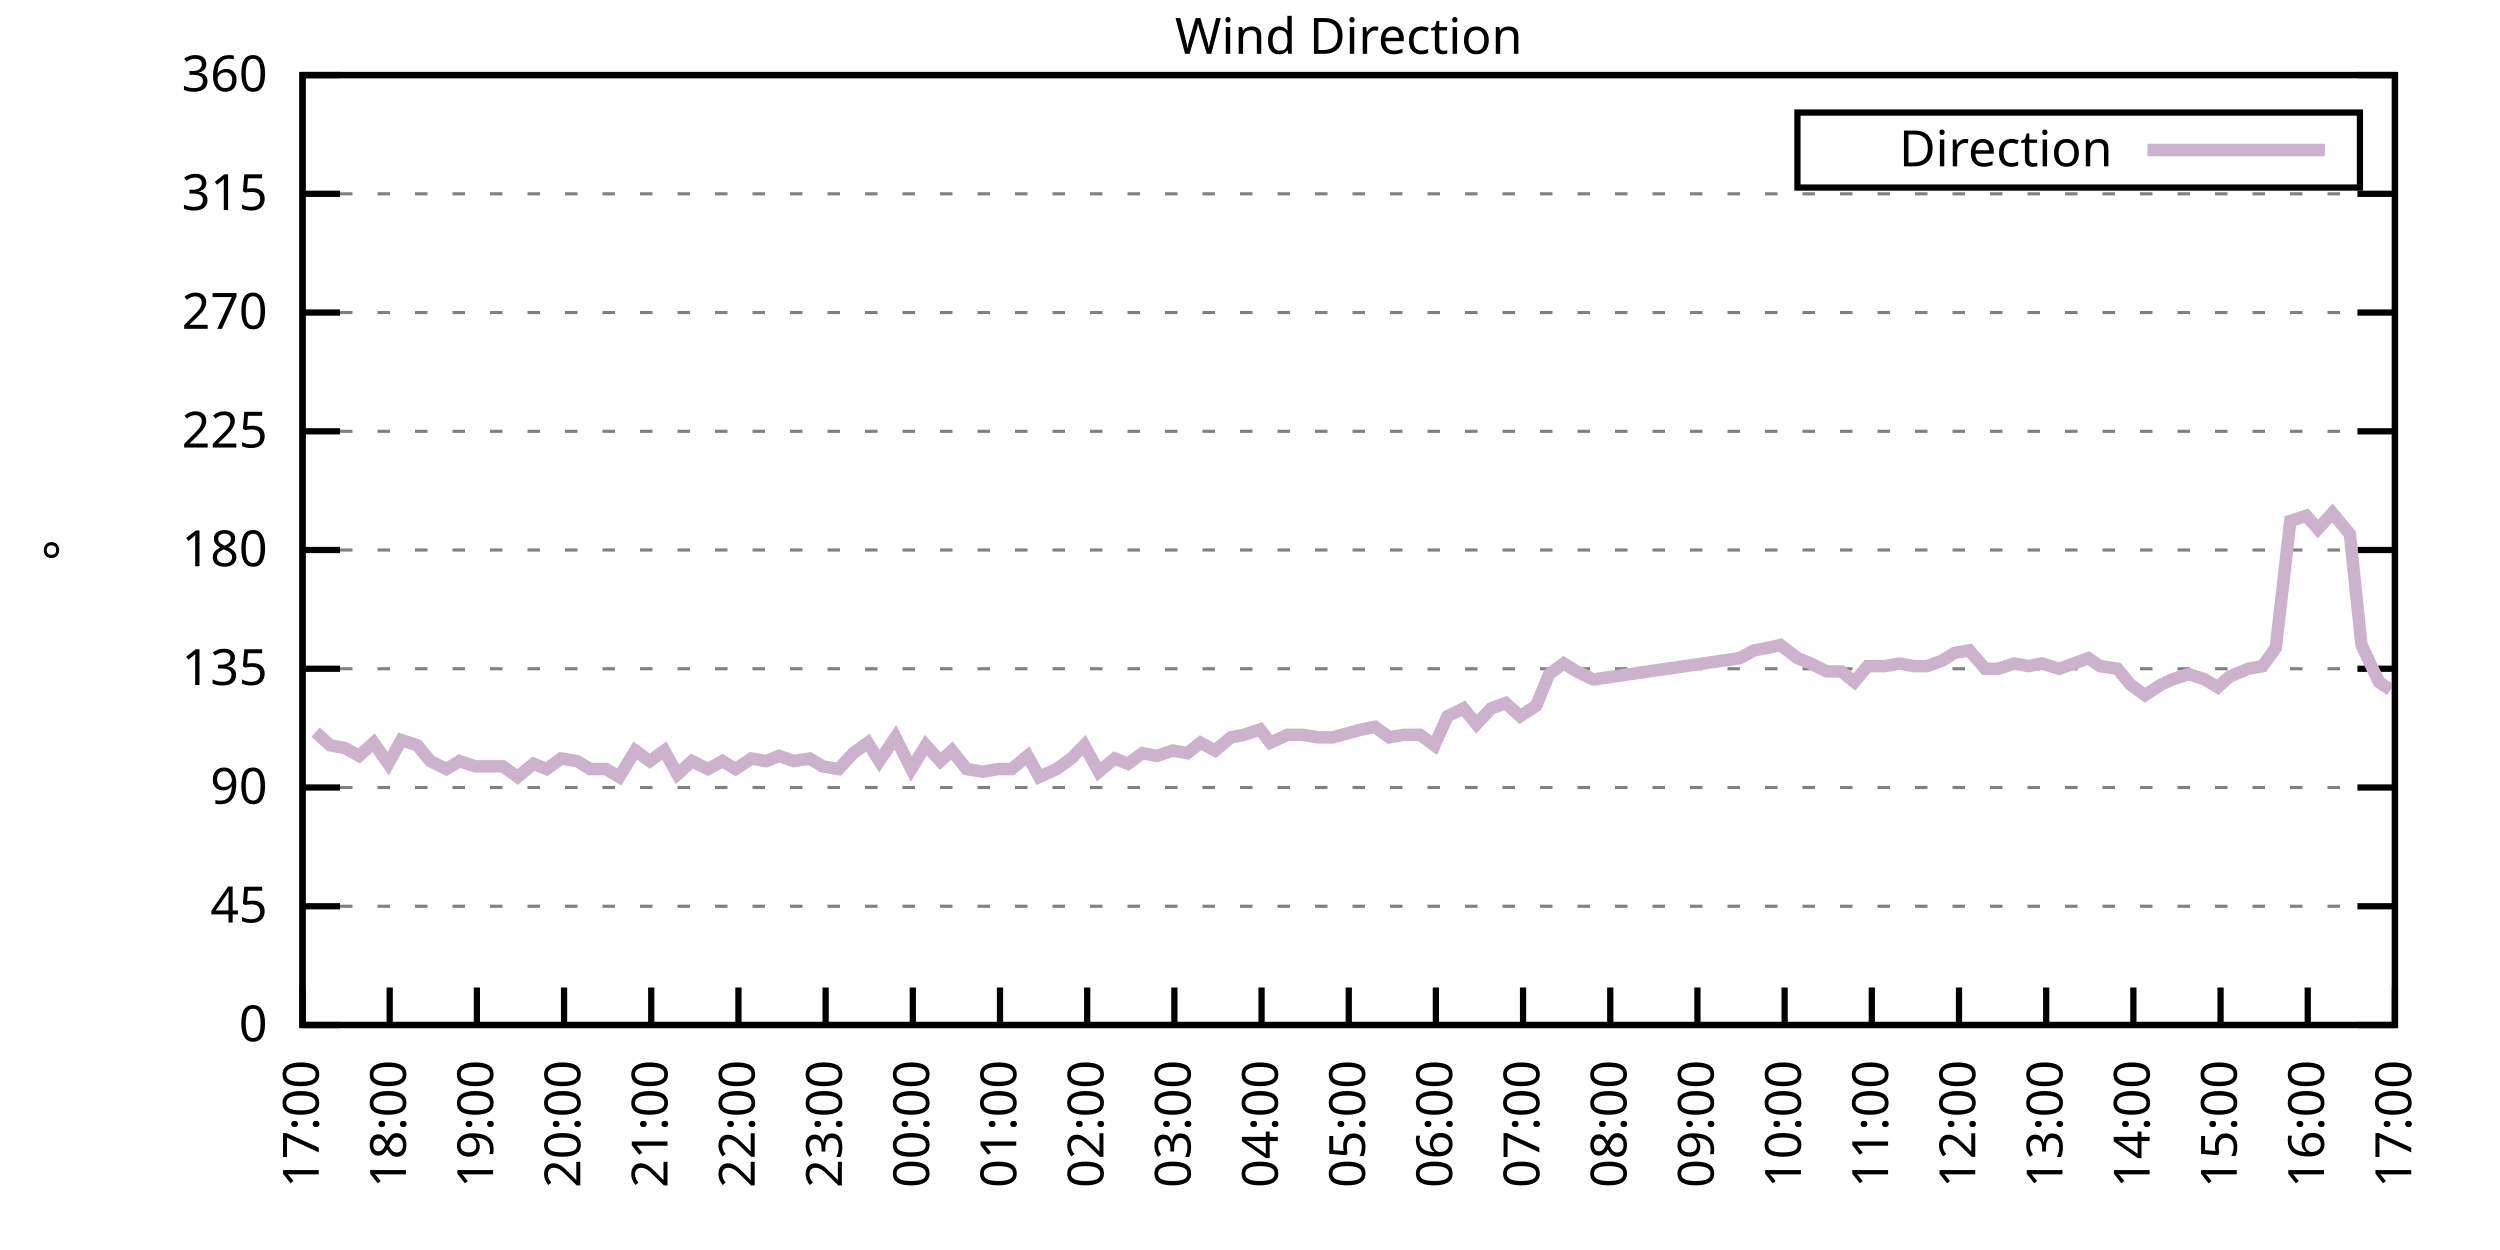
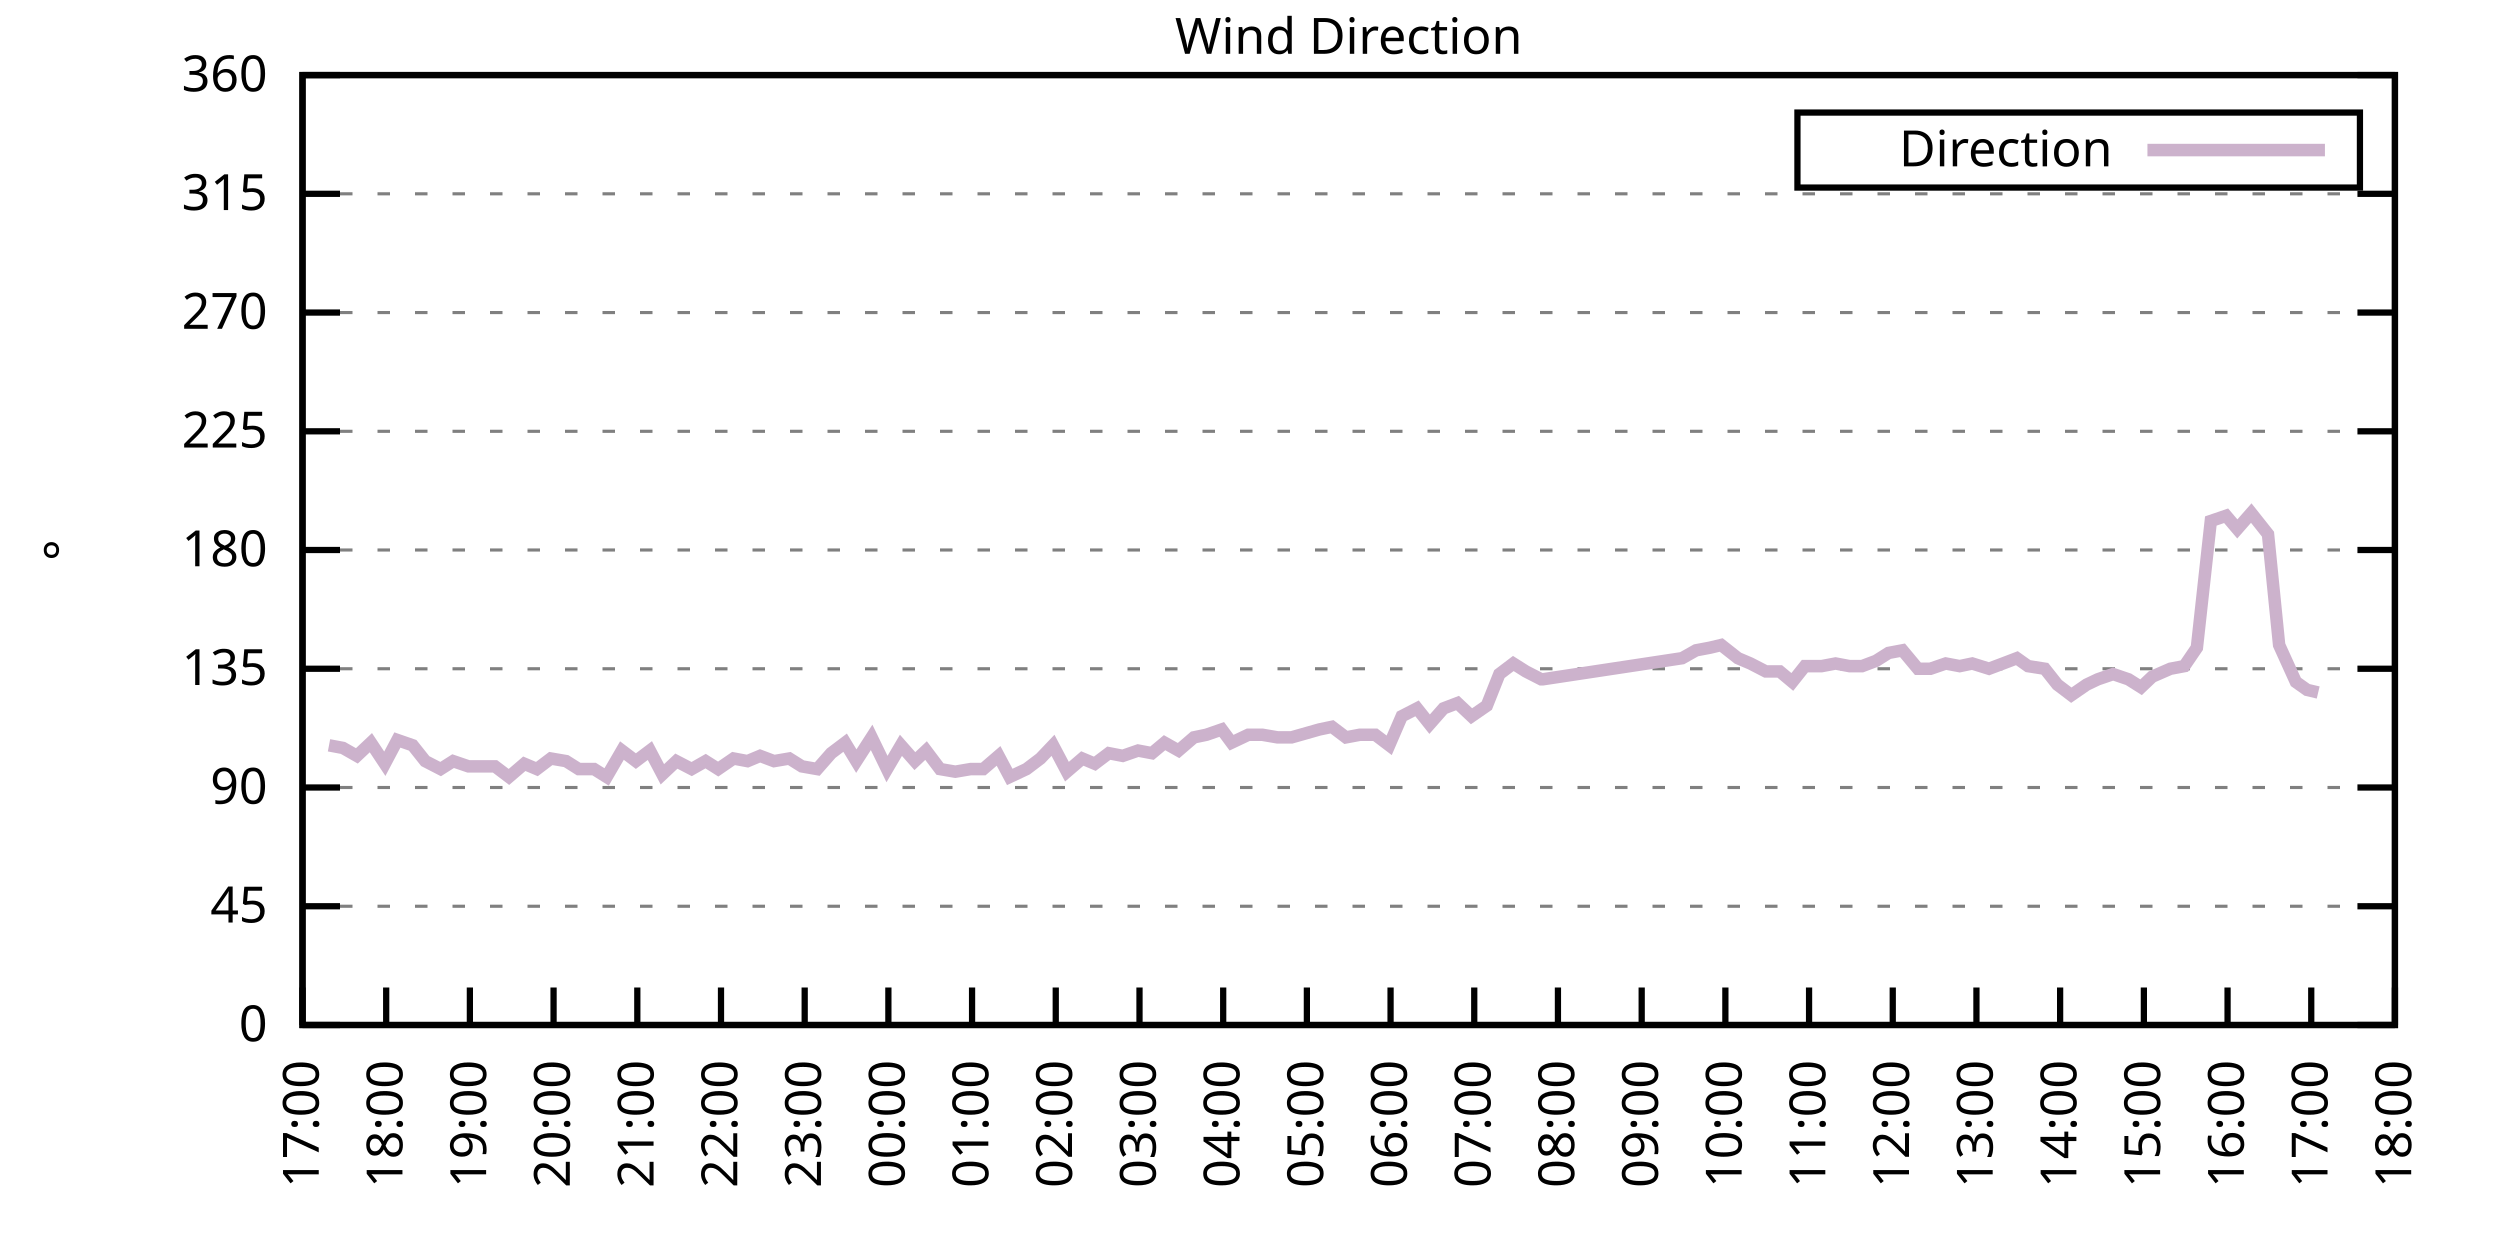
<svg xmlns="http://www.w3.org/2000/svg" xmlns:xlink="http://www.w3.org/1999/xlink" width="400" height="200" viewBox="0 0 400 200">
  <g id="gnuplot_canvas">
    <rect x="0" y="0" width="400" height="200" fill="none" />
    <defs>
      <circle id="gpDot" r="0.5" stroke-width="0.5" stroke="currentColor" />
      <path id="gpPt0" stroke-width="0.333" stroke="currentColor" d="M-1,0 h2 M0,-1 v2" />
      <path id="gpPt1" stroke-width="0.333" stroke="currentColor" d="M-1,-1 L1,1 M1,-1 L-1,1" />
      <path id="gpPt2" stroke-width="0.333" stroke="currentColor" d="M-1,0 L1,0 M0,-1 L0,1 M-1,-1 L1,1 M-1,1 L1,-1" />
      <rect id="gpPt3" stroke-width="0.333" stroke="currentColor" x="-1" y="-1" width="2" height="2" />
      <rect id="gpPt4" stroke-width="0.333" stroke="currentColor" fill="currentColor" x="-1" y="-1" width="2" height="2" />
      <circle id="gpPt5" stroke-width="0.333" stroke="currentColor" cx="0" cy="0" r="1" />
      <use xlink:href="#gpPt5" id="gpPt6" fill="currentColor" stroke="none" />
      <path id="gpPt7" stroke-width="0.333" stroke="currentColor" d="M0,-1.33 L-1.33,0.67 L1.33,0.67 z" />
      <use xlink:href="#gpPt7" id="gpPt8" fill="currentColor" stroke="none" />
      <use xlink:href="#gpPt7" id="gpPt9" stroke="currentColor" transform="rotate(180)" />
      <use xlink:href="#gpPt9" id="gpPt10" fill="currentColor" stroke="none" />
      <use xlink:href="#gpPt3" id="gpPt11" stroke="currentColor" transform="rotate(45)" />
      <use xlink:href="#gpPt11" id="gpPt12" fill="currentColor" stroke="none" />
      <path id="gpPt13" stroke-width="0.333" stroke="currentColor" d="M0,1.330 L1.265,0.411 L0.782,-1.067 L-0.782,-1.076 L-1.265,0.411 z" />
      <use xlink:href="#gpPt13" id="gpPt14" fill="currentColor" stroke="none" />
      <filter id="textbox" filterUnits="objectBoundingBox" x="0" y="0" height="1" width="1">
        <feFlood flood-color="white" flood-opacity="1" result="bgnd" />
        <feComposite in="SourceGraphic" in2="bgnd" operator="atop" />
      </filter>
      <filter id="greybox" filterUnits="objectBoundingBox" x="0" y="0" height="1" width="1">
        <feFlood flood-color="lightgrey" flood-opacity="1" result="grey" />
        <feComposite in="SourceGraphic" in2="grey" operator="atop" />
      </filter>
    </defs>
    <g fill="none" color="white" stroke="currentColor" stroke-width="1.00" stroke-linecap="butt" stroke-linejoin="miter">
</g>
    <g fill="none" color="black" stroke="currentColor" stroke-width="1.00" stroke-linecap="butt" stroke-linejoin="miter">
      <g stroke="none" shape-rendering="crispEdges">
        <polygon fill="rgb(255, 255, 255)" points="48.40,164.00 383.18,164.00 383.18,12.02 48.40,12.02 " />
      </g>
    </g>
    <g fill="none" color="black" stroke="currentColor" stroke-width="1.00" stroke-linecap="butt" stroke-linejoin="miter">
</g>
    <g fill="none" color="black" stroke="black" stroke-width="0.50" stroke-linecap="butt" stroke-linejoin="miter">
</g>
    <g fill="none" color="gray" stroke="currentColor" stroke-width="0.50" stroke-linecap="butt" stroke-linejoin="miter">
      <path stroke="gray" stroke-dasharray="2,4" class="gridline" d="M48.40,164.00 L383.19,164.00  " />
    </g>
    <g fill="none" color="gray" stroke="gray" stroke-width="1.00" stroke-linecap="butt" stroke-linejoin="miter">
</g>
    <g fill="none" color="black" stroke="currentColor" stroke-width="1.00" stroke-linecap="butt" stroke-linejoin="miter">
      <path stroke="black" d="M48.40,164.00 L54.40,164.00 M383.19,164.00 L377.19,164.00  " />
      <g transform="translate(42.80,166.60)" stroke="none" fill="black" font-family="Sans" font-size="8.00" text-anchor="end">
        <text>
          <tspan font-family="Sans"> 0</tspan>
        </text>
      </g>
    </g>
    <g fill="none" color="black" stroke="currentColor" stroke-width="1.00" stroke-linecap="butt" stroke-linejoin="miter">
</g>
    <g fill="none" color="black" stroke="black" stroke-width="0.50" stroke-linecap="butt" stroke-linejoin="miter">
</g>
    <g fill="none" color="gray" stroke="currentColor" stroke-width="0.50" stroke-linecap="butt" stroke-linejoin="miter">
      <path stroke="gray" stroke-dasharray="2,4" class="gridline" d="M48.40,145.00 L383.19,145.00  " />
    </g>
    <g fill="none" color="gray" stroke="gray" stroke-width="1.00" stroke-linecap="butt" stroke-linejoin="miter">
</g>
    <g fill="none" color="black" stroke="currentColor" stroke-width="1.00" stroke-linecap="butt" stroke-linejoin="miter">
      <path stroke="black" d="M48.40,145.00 L54.40,145.00 M383.19,145.00 L377.19,145.00  " />
      <g transform="translate(42.80,147.60)" stroke="none" fill="black" font-family="Sans" font-size="8.00" text-anchor="end">
        <text>
          <tspan font-family="Sans"> 45</tspan>
        </text>
      </g>
    </g>
    <g fill="none" color="black" stroke="currentColor" stroke-width="1.00" stroke-linecap="butt" stroke-linejoin="miter">
</g>
    <g fill="none" color="black" stroke="black" stroke-width="0.50" stroke-linecap="butt" stroke-linejoin="miter">
</g>
    <g fill="none" color="gray" stroke="currentColor" stroke-width="0.50" stroke-linecap="butt" stroke-linejoin="miter">
      <path stroke="gray" stroke-dasharray="2,4" class="gridline" d="M48.40,126.00 L383.19,126.00  " />
    </g>
    <g fill="none" color="gray" stroke="gray" stroke-width="1.00" stroke-linecap="butt" stroke-linejoin="miter">
</g>
    <g fill="none" color="black" stroke="currentColor" stroke-width="1.00" stroke-linecap="butt" stroke-linejoin="miter">
      <path stroke="black" d="M48.40,126.00 L54.40,126.00 M383.19,126.00 L377.19,126.00  " />
      <g transform="translate(42.80,128.60)" stroke="none" fill="black" font-family="Sans" font-size="8.00" text-anchor="end">
        <text>
          <tspan font-family="Sans"> 90</tspan>
        </text>
      </g>
    </g>
    <g fill="none" color="black" stroke="currentColor" stroke-width="1.00" stroke-linecap="butt" stroke-linejoin="miter">
</g>
    <g fill="none" color="black" stroke="black" stroke-width="0.50" stroke-linecap="butt" stroke-linejoin="miter">
</g>
    <g fill="none" color="gray" stroke="currentColor" stroke-width="0.50" stroke-linecap="butt" stroke-linejoin="miter">
      <path stroke="gray" stroke-dasharray="2,4" class="gridline" d="M48.40,107.00 L383.19,107.00  " />
    </g>
    <g fill="none" color="gray" stroke="gray" stroke-width="1.00" stroke-linecap="butt" stroke-linejoin="miter">
</g>
    <g fill="none" color="black" stroke="currentColor" stroke-width="1.00" stroke-linecap="butt" stroke-linejoin="miter">
      <path stroke="black" d="M48.40,107.00 L54.40,107.00 M383.19,107.00 L377.19,107.00  " />
      <g transform="translate(42.80,109.60)" stroke="none" fill="black" font-family="Sans" font-size="8.00" text-anchor="end">
        <text>
          <tspan font-family="Sans"> 135</tspan>
        </text>
      </g>
    </g>
    <g fill="none" color="black" stroke="currentColor" stroke-width="1.00" stroke-linecap="butt" stroke-linejoin="miter">
</g>
    <g fill="none" color="black" stroke="black" stroke-width="0.50" stroke-linecap="butt" stroke-linejoin="miter">
</g>
    <g fill="none" color="gray" stroke="currentColor" stroke-width="0.50" stroke-linecap="butt" stroke-linejoin="miter">
      <path stroke="gray" stroke-dasharray="2,4" class="gridline" d="M48.40,88.00 L383.19,88.00  " />
    </g>
    <g fill="none" color="gray" stroke="gray" stroke-width="1.00" stroke-linecap="butt" stroke-linejoin="miter">
</g>
    <g fill="none" color="black" stroke="currentColor" stroke-width="1.00" stroke-linecap="butt" stroke-linejoin="miter">
      <path stroke="black" d="M48.40,88.00 L54.40,88.00 M383.19,88.00 L377.19,88.00  " />
      <g transform="translate(42.80,90.60)" stroke="none" fill="black" font-family="Sans" font-size="8.00" text-anchor="end">
        <text>
          <tspan font-family="Sans"> 180</tspan>
        </text>
      </g>
    </g>
    <g fill="none" color="black" stroke="currentColor" stroke-width="1.00" stroke-linecap="butt" stroke-linejoin="miter">
</g>
    <g fill="none" color="black" stroke="black" stroke-width="0.50" stroke-linecap="butt" stroke-linejoin="miter">
</g>
    <g fill="none" color="gray" stroke="currentColor" stroke-width="0.50" stroke-linecap="butt" stroke-linejoin="miter">
      <path stroke="gray" stroke-dasharray="2,4" class="gridline" d="M48.40,69.01 L383.19,69.01  " />
    </g>
    <g fill="none" color="gray" stroke="gray" stroke-width="1.00" stroke-linecap="butt" stroke-linejoin="miter">
</g>
    <g fill="none" color="black" stroke="currentColor" stroke-width="1.00" stroke-linecap="butt" stroke-linejoin="miter">
      <path stroke="black" d="M48.40,69.01 L54.40,69.01 M383.19,69.01 L377.19,69.01  " />
      <g transform="translate(42.80,71.61)" stroke="none" fill="black" font-family="Sans" font-size="8.00" text-anchor="end">
        <text>
          <tspan font-family="Sans"> 225</tspan>
        </text>
      </g>
    </g>
    <g fill="none" color="black" stroke="currentColor" stroke-width="1.00" stroke-linecap="butt" stroke-linejoin="miter">
</g>
    <g fill="none" color="black" stroke="black" stroke-width="0.50" stroke-linecap="butt" stroke-linejoin="miter">
</g>
    <g fill="none" color="gray" stroke="currentColor" stroke-width="0.50" stroke-linecap="butt" stroke-linejoin="miter">
      <path stroke="gray" stroke-dasharray="2,4" class="gridline" d="M48.40,50.01 L383.19,50.01  " />
    </g>
    <g fill="none" color="gray" stroke="gray" stroke-width="1.00" stroke-linecap="butt" stroke-linejoin="miter">
</g>
    <g fill="none" color="black" stroke="currentColor" stroke-width="1.00" stroke-linecap="butt" stroke-linejoin="miter">
      <path stroke="black" d="M48.40,50.01 L54.40,50.01 M383.19,50.01 L377.19,50.01  " />
      <g transform="translate(42.80,52.61)" stroke="none" fill="black" font-family="Sans" font-size="8.00" text-anchor="end">
        <text>
          <tspan font-family="Sans"> 270</tspan>
        </text>
      </g>
    </g>
    <g fill="none" color="black" stroke="currentColor" stroke-width="1.00" stroke-linecap="butt" stroke-linejoin="miter">
</g>
    <g fill="none" color="black" stroke="black" stroke-width="0.50" stroke-linecap="butt" stroke-linejoin="miter">
</g>
    <g fill="none" color="gray" stroke="currentColor" stroke-width="0.50" stroke-linecap="butt" stroke-linejoin="miter">
      <path stroke="gray" stroke-dasharray="2,4" class="gridline" d="M48.40,31.01 L383.19,31.01  " />
    </g>
    <g fill="none" color="gray" stroke="gray" stroke-width="1.00" stroke-linecap="butt" stroke-linejoin="miter">
</g>
    <g fill="none" color="black" stroke="currentColor" stroke-width="1.00" stroke-linecap="butt" stroke-linejoin="miter">
      <path stroke="black" d="M48.40,31.01 L54.40,31.01 M383.19,31.01 L377.19,31.01  " />
      <g transform="translate(42.80,33.61)" stroke="none" fill="black" font-family="Sans" font-size="8.00" text-anchor="end">
        <text>
          <tspan font-family="Sans"> 315</tspan>
        </text>
      </g>
    </g>
    <g fill="none" color="black" stroke="currentColor" stroke-width="1.00" stroke-linecap="butt" stroke-linejoin="miter">
</g>
    <g fill="none" color="black" stroke="black" stroke-width="0.50" stroke-linecap="butt" stroke-linejoin="miter">
</g>
    <g fill="none" color="gray" stroke="currentColor" stroke-width="0.50" stroke-linecap="butt" stroke-linejoin="miter">
      <path stroke="gray" stroke-dasharray="2,4" class="gridline" d="M48.40,12.01 L383.19,12.01  " />
    </g>
    <g fill="none" color="gray" stroke="gray" stroke-width="1.00" stroke-linecap="butt" stroke-linejoin="miter">
</g>
    <g fill="none" color="black" stroke="currentColor" stroke-width="1.00" stroke-linecap="butt" stroke-linejoin="miter">
      <path stroke="black" d="M48.40,12.01 L54.40,12.01 M383.19,12.01 L377.19,12.01  " />
      <g transform="translate(42.80,14.61)" stroke="none" fill="black" font-family="Sans" font-size="8.00" text-anchor="end">
        <text>
          <tspan font-family="Sans"> 360</tspan>
        </text>
      </g>
    </g>
    <g fill="none" color="black" stroke="currentColor" stroke-width="1.00" stroke-linecap="butt" stroke-linejoin="miter">
      <path stroke="black" d="M48.40,164.00 L48.40,158.00  " />
      <g transform="translate(51.00,169.60) rotate(270.00)" stroke="none" fill="black" font-family="Sans" font-size="8.00" text-anchor="end">
        <text>
          <tspan font-family="Sans">17:00</tspan>
        </text>
      </g>
    </g>
    <g fill="none" color="black" stroke="currentColor" stroke-width="1.00" stroke-linecap="butt" stroke-linejoin="miter">
-       <path stroke="black" d="M62.35,164.00 L62.35,158.00  " />
-       <g transform="translate(64.95,169.60) rotate(270.00)" stroke="none" fill="black" font-family="Sans" font-size="8.00" text-anchor="end">
+       <path stroke="black" d="M61.79,164.00 L61.79,158.00  " />
+       <g transform="translate(64.39,169.60) rotate(270.00)" stroke="none" fill="black" font-family="Sans" font-size="8.00" text-anchor="end">
        <text>
          <tspan font-family="Sans">18:00</tspan>
        </text>
      </g>
    </g>
    <g fill="none" color="black" stroke="currentColor" stroke-width="1.00" stroke-linecap="butt" stroke-linejoin="miter">
-       <path stroke="black" d="M76.30,164.00 L76.30,158.00  " />
-       <g transform="translate(78.90,169.60) rotate(270.00)" stroke="none" fill="black" font-family="Sans" font-size="8.00" text-anchor="end">
+       <path stroke="black" d="M75.18,164.00 L75.18,158.00  " />
+       <g transform="translate(77.78,169.60) rotate(270.00)" stroke="none" fill="black" font-family="Sans" font-size="8.00" text-anchor="end">
        <text>
          <tspan font-family="Sans">19:00</tspan>
        </text>
      </g>
    </g>
    <g fill="none" color="black" stroke="currentColor" stroke-width="1.00" stroke-linecap="butt" stroke-linejoin="miter">
-       <path stroke="black" d="M90.25,164.00 L90.25,158.00  " />
-       <g transform="translate(92.85,169.60) rotate(270.00)" stroke="none" fill="black" font-family="Sans" font-size="8.00" text-anchor="end">
+       <path stroke="black" d="M88.57,164.00 L88.57,158.00  " />
+       <g transform="translate(91.17,169.60) rotate(270.00)" stroke="none" fill="black" font-family="Sans" font-size="8.00" text-anchor="end">
        <text>
          <tspan font-family="Sans">20:00</tspan>
        </text>
      </g>
    </g>
    <g fill="none" color="black" stroke="currentColor" stroke-width="1.00" stroke-linecap="butt" stroke-linejoin="miter">
-       <path stroke="black" d="M104.20,164.00 L104.20,158.00  " />
-       <g transform="translate(106.80,169.60) rotate(270.00)" stroke="none" fill="black" font-family="Sans" font-size="8.00" text-anchor="end">
+       <path stroke="black" d="M101.97,164.00 L101.97,158.00  " />
+       <g transform="translate(104.57,169.60) rotate(270.00)" stroke="none" fill="black" font-family="Sans" font-size="8.00" text-anchor="end">
        <text>
          <tspan font-family="Sans">21:00</tspan>
        </text>
      </g>
    </g>
    <g fill="none" color="black" stroke="currentColor" stroke-width="1.00" stroke-linecap="butt" stroke-linejoin="miter">
-       <path stroke="black" d="M118.15,164.00 L118.15,158.00  " />
-       <g transform="translate(120.75,169.60) rotate(270.00)" stroke="none" fill="black" font-family="Sans" font-size="8.00" text-anchor="end">
+       <path stroke="black" d="M115.36,164.00 L115.36,158.00  " />
+       <g transform="translate(117.96,169.60) rotate(270.00)" stroke="none" fill="black" font-family="Sans" font-size="8.00" text-anchor="end">
        <text>
          <tspan font-family="Sans">22:00</tspan>
        </text>
      </g>
    </g>
    <g fill="none" color="black" stroke="currentColor" stroke-width="1.00" stroke-linecap="butt" stroke-linejoin="miter">
-       <path stroke="black" d="M132.10,164.00 L132.10,158.00  " />
-       <g transform="translate(134.70,169.60) rotate(270.00)" stroke="none" fill="black" font-family="Sans" font-size="8.00" text-anchor="end">
+       <path stroke="black" d="M128.75,164.00 L128.75,158.00  " />
+       <g transform="translate(131.35,169.60) rotate(270.00)" stroke="none" fill="black" font-family="Sans" font-size="8.00" text-anchor="end">
        <text>
          <tspan font-family="Sans">23:00</tspan>
        </text>
      </g>
    </g>
    <g fill="none" color="black" stroke="currentColor" stroke-width="1.00" stroke-linecap="butt" stroke-linejoin="miter">
-       <path stroke="black" d="M146.05,164.00 L146.05,158.00  " />
-       <g transform="translate(148.65,169.60) rotate(270.00)" stroke="none" fill="black" font-family="Sans" font-size="8.00" text-anchor="end">
+       <path stroke="black" d="M142.14,164.00 L142.14,158.00  " />
+       <g transform="translate(144.74,169.60) rotate(270.00)" stroke="none" fill="black" font-family="Sans" font-size="8.00" text-anchor="end">
        <text>
          <tspan font-family="Sans">00:00</tspan>
        </text>
      </g>
    </g>
    <g fill="none" color="black" stroke="currentColor" stroke-width="1.00" stroke-linecap="butt" stroke-linejoin="miter">
-       <path stroke="black" d="M160.00,164.00 L160.00,158.00  " />
-       <g transform="translate(162.60,169.60) rotate(270.00)" stroke="none" fill="black" font-family="Sans" font-size="8.00" text-anchor="end">
+       <path stroke="black" d="M155.53,164.00 L155.53,158.00  " />
+       <g transform="translate(158.13,169.60) rotate(270.00)" stroke="none" fill="black" font-family="Sans" font-size="8.00" text-anchor="end">
        <text>
          <tspan font-family="Sans">01:00</tspan>
        </text>
      </g>
    </g>
    <g fill="none" color="black" stroke="currentColor" stroke-width="1.00" stroke-linecap="butt" stroke-linejoin="miter">
-       <path stroke="black" d="M173.95,164.00 L173.95,158.00  " />
-       <g transform="translate(176.55,169.60) rotate(270.00)" stroke="none" fill="black" font-family="Sans" font-size="8.00" text-anchor="end">
+       <path stroke="black" d="M168.92,164.00 L168.92,158.00  " />
+       <g transform="translate(171.52,169.60) rotate(270.00)" stroke="none" fill="black" font-family="Sans" font-size="8.00" text-anchor="end">
        <text>
          <tspan font-family="Sans">02:00</tspan>
        </text>
      </g>
    </g>
    <g fill="none" color="black" stroke="currentColor" stroke-width="1.00" stroke-linecap="butt" stroke-linejoin="miter">
-       <path stroke="black" d="M187.90,164.00 L187.90,158.00  " />
-       <g transform="translate(190.50,169.60) rotate(270.00)" stroke="none" fill="black" font-family="Sans" font-size="8.00" text-anchor="end">
+       <path stroke="black" d="M182.32,164.00 L182.32,158.00  " />
+       <g transform="translate(184.92,169.60) rotate(270.00)" stroke="none" fill="black" font-family="Sans" font-size="8.00" text-anchor="end">
        <text>
          <tspan font-family="Sans">03:00</tspan>
        </text>
      </g>
    </g>
    <g fill="none" color="black" stroke="currentColor" stroke-width="1.00" stroke-linecap="butt" stroke-linejoin="miter">
-       <path stroke="black" d="M201.85,164.00 L201.85,158.00  " />
-       <g transform="translate(204.45,169.60) rotate(270.00)" stroke="none" fill="black" font-family="Sans" font-size="8.00" text-anchor="end">
+       <path stroke="black" d="M195.71,164.00 L195.71,158.00  " />
+       <g transform="translate(198.31,169.60) rotate(270.00)" stroke="none" fill="black" font-family="Sans" font-size="8.00" text-anchor="end">
        <text>
          <tspan font-family="Sans">04:00</tspan>
        </text>
      </g>
    </g>
    <g fill="none" color="black" stroke="currentColor" stroke-width="1.00" stroke-linecap="butt" stroke-linejoin="miter">
-       <path stroke="black" d="M215.80,164.00 L215.80,158.00  " />
-       <g transform="translate(218.40,169.60) rotate(270.00)" stroke="none" fill="black" font-family="Sans" font-size="8.00" text-anchor="end">
+       <path stroke="black" d="M209.10,164.00 L209.10,158.00  " />
+       <g transform="translate(211.70,169.60) rotate(270.00)" stroke="none" fill="black" font-family="Sans" font-size="8.00" text-anchor="end">
        <text>
          <tspan font-family="Sans">05:00</tspan>
        </text>
      </g>
    </g>
    <g fill="none" color="black" stroke="currentColor" stroke-width="1.00" stroke-linecap="butt" stroke-linejoin="miter">
-       <path stroke="black" d="M229.74,164.00 L229.74,158.00  " />
-       <g transform="translate(232.34,169.60) rotate(270.00)" stroke="none" fill="black" font-family="Sans" font-size="8.00" text-anchor="end">
+       <path stroke="black" d="M222.49,164.00 L222.49,158.00  " />
+       <g transform="translate(225.09,169.60) rotate(270.00)" stroke="none" fill="black" font-family="Sans" font-size="8.00" text-anchor="end">
        <text>
          <tspan font-family="Sans">06:00</tspan>
        </text>
      </g>
    </g>
    <g fill="none" color="black" stroke="currentColor" stroke-width="1.00" stroke-linecap="butt" stroke-linejoin="miter">
-       <path stroke="black" d="M243.69,164.00 L243.69,158.00  " />
-       <g transform="translate(246.29,169.60) rotate(270.00)" stroke="none" fill="black" font-family="Sans" font-size="8.00" text-anchor="end">
+       <path stroke="black" d="M235.88,164.00 L235.88,158.00  " />
+       <g transform="translate(238.48,169.60) rotate(270.00)" stroke="none" fill="black" font-family="Sans" font-size="8.00" text-anchor="end">
        <text>
          <tspan font-family="Sans">07:00</tspan>
        </text>
      </g>
    </g>
    <g fill="none" color="black" stroke="currentColor" stroke-width="1.00" stroke-linecap="butt" stroke-linejoin="miter">
-       <path stroke="black" d="M257.64,164.00 L257.64,158.00  " />
-       <g transform="translate(260.24,169.60) rotate(270.00)" stroke="none" fill="black" font-family="Sans" font-size="8.00" text-anchor="end">
+       <path stroke="black" d="M249.27,164.00 L249.27,158.00  " />
+       <g transform="translate(251.87,169.60) rotate(270.00)" stroke="none" fill="black" font-family="Sans" font-size="8.00" text-anchor="end">
        <text>
          <tspan font-family="Sans">08:00</tspan>
        </text>
      </g>
    </g>
    <g fill="none" color="black" stroke="currentColor" stroke-width="1.00" stroke-linecap="butt" stroke-linejoin="miter">
-       <path stroke="black" d="M271.59,164.00 L271.59,158.00  " />
-       <g transform="translate(274.19,169.60) rotate(270.00)" stroke="none" fill="black" font-family="Sans" font-size="8.00" text-anchor="end">
+       <path stroke="black" d="M262.67,164.00 L262.67,158.00  " />
+       <g transform="translate(265.27,169.60) rotate(270.00)" stroke="none" fill="black" font-family="Sans" font-size="8.00" text-anchor="end">
        <text>
          <tspan font-family="Sans">09:00</tspan>
        </text>
      </g>
    </g>
    <g fill="none" color="black" stroke="currentColor" stroke-width="1.00" stroke-linecap="butt" stroke-linejoin="miter">
-       <path stroke="black" d="M285.54,164.00 L285.54,158.00  " />
-       <g transform="translate(288.14,169.60) rotate(270.00)" stroke="none" fill="black" font-family="Sans" font-size="8.00" text-anchor="end">
+       <path stroke="black" d="M276.06,164.00 L276.06,158.00  " />
+       <g transform="translate(278.66,169.60) rotate(270.00)" stroke="none" fill="black" font-family="Sans" font-size="8.00" text-anchor="end">
        <text>
          <tspan font-family="Sans">10:00</tspan>
        </text>
      </g>
    </g>
    <g fill="none" color="black" stroke="currentColor" stroke-width="1.00" stroke-linecap="butt" stroke-linejoin="miter">
-       <path stroke="black" d="M299.49,164.00 L299.49,158.00  " />
-       <g transform="translate(302.09,169.60) rotate(270.00)" stroke="none" fill="black" font-family="Sans" font-size="8.00" text-anchor="end">
+       <path stroke="black" d="M289.45,164.00 L289.45,158.00  " />
+       <g transform="translate(292.05,169.60) rotate(270.00)" stroke="none" fill="black" font-family="Sans" font-size="8.00" text-anchor="end">
        <text>
          <tspan font-family="Sans">11:00</tspan>
        </text>
      </g>
    </g>
    <g fill="none" color="black" stroke="currentColor" stroke-width="1.00" stroke-linecap="butt" stroke-linejoin="miter">
-       <path stroke="black" d="M313.44,164.00 L313.44,158.00  " />
-       <g transform="translate(316.04,169.60) rotate(270.00)" stroke="none" fill="black" font-family="Sans" font-size="8.00" text-anchor="end">
+       <path stroke="black" d="M302.84,164.00 L302.84,158.00  " />
+       <g transform="translate(305.44,169.60) rotate(270.00)" stroke="none" fill="black" font-family="Sans" font-size="8.00" text-anchor="end">
        <text>
          <tspan font-family="Sans">12:00</tspan>
        </text>
      </g>
    </g>
    <g fill="none" color="black" stroke="currentColor" stroke-width="1.00" stroke-linecap="butt" stroke-linejoin="miter">
-       <path stroke="black" d="M327.39,164.00 L327.39,158.00  " />
-       <g transform="translate(329.99,169.60) rotate(270.00)" stroke="none" fill="black" font-family="Sans" font-size="8.00" text-anchor="end">
+       <path stroke="black" d="M316.23,164.00 L316.23,158.00  " />
+       <g transform="translate(318.83,169.60) rotate(270.00)" stroke="none" fill="black" font-family="Sans" font-size="8.00" text-anchor="end">
        <text>
          <tspan font-family="Sans">13:00</tspan>
        </text>
      </g>
    </g>
    <g fill="none" color="black" stroke="currentColor" stroke-width="1.00" stroke-linecap="butt" stroke-linejoin="miter">
-       <path stroke="black" d="M341.34,164.00 L341.34,158.00  " />
-       <g transform="translate(343.94,169.60) rotate(270.00)" stroke="none" fill="black" font-family="Sans" font-size="8.00" text-anchor="end">
+       <path stroke="black" d="M329.62,164.00 L329.62,158.00  " />
+       <g transform="translate(332.22,169.60) rotate(270.00)" stroke="none" fill="black" font-family="Sans" font-size="8.00" text-anchor="end">
        <text>
          <tspan font-family="Sans">14:00</tspan>
        </text>
      </g>
    </g>
    <g fill="none" color="black" stroke="currentColor" stroke-width="1.00" stroke-linecap="butt" stroke-linejoin="miter">
-       <path stroke="black" d="M355.29,164.00 L355.29,158.00  " />
-       <g transform="translate(357.89,169.60) rotate(270.00)" stroke="none" fill="black" font-family="Sans" font-size="8.00" text-anchor="end">
+       <path stroke="black" d="M343.02,164.00 L343.02,158.00  " />
+       <g transform="translate(345.62,169.60) rotate(270.00)" stroke="none" fill="black" font-family="Sans" font-size="8.00" text-anchor="end">
        <text>
          <tspan font-family="Sans">15:00</tspan>
        </text>
      </g>
    </g>
    <g fill="none" color="black" stroke="currentColor" stroke-width="1.00" stroke-linecap="butt" stroke-linejoin="miter">
-       <path stroke="black" d="M369.24,164.00 L369.24,158.00  " />
-       <g transform="translate(371.84,169.60) rotate(270.00)" stroke="none" fill="black" font-family="Sans" font-size="8.00" text-anchor="end">
+       <path stroke="black" d="M356.41,164.00 L356.41,158.00  " />
+       <g transform="translate(359.01,169.60) rotate(270.00)" stroke="none" fill="black" font-family="Sans" font-size="8.00" text-anchor="end">
        <text>
          <tspan font-family="Sans">16:00</tspan>
+         </text>
+       </g>
+     </g>
+     <g fill="none" color="black" stroke="currentColor" stroke-width="1.00" stroke-linecap="butt" stroke-linejoin="miter">
+       <path stroke="black" d="M369.80,164.00 L369.80,158.00  " />
+       <g transform="translate(372.40,169.60) rotate(270.00)" stroke="none" fill="black" font-family="Sans" font-size="8.00" text-anchor="end">
+         <text>
+           <tspan font-family="Sans">17:00</tspan>
        </text>
      </g>
    </g>
    <g fill="none" color="black" stroke="currentColor" stroke-width="1.00" stroke-linecap="butt" stroke-linejoin="miter">
      <path stroke="black" d="M383.19,164.00 L383.19,158.00  " />
      <g transform="translate(385.79,169.60) rotate(270.00)" stroke="none" fill="black" font-family="Sans" font-size="8.00" text-anchor="end">
        <text>
-           <tspan font-family="Sans">17:00</tspan>
+           <tspan font-family="Sans">18:00</tspan>
        </text>
      </g>
    </g>
    <g fill="none" color="black" stroke="currentColor" stroke-width="1.00" stroke-linecap="butt" stroke-linejoin="miter">
</g>
    <g fill="none" color="black" stroke="currentColor" stroke-width="1.00" stroke-linecap="butt" stroke-linejoin="miter">
      <path stroke="black" d="M48.40,12.01 L48.40,164.00 L383.19,164.00 L383.19,12.01 L48.40,12.01 Z  " />
    </g>
    <g fill="none" color="black" stroke="currentColor" stroke-width="1.00" stroke-linecap="butt" stroke-linejoin="miter">
</g>
    <g fill="none" color="black" stroke="currentColor" stroke-width="1.00" stroke-linecap="butt" stroke-linejoin="miter">
      <path stroke="black" d="M287.59,30.01 L287.59,18.01 L377.59,18.01 L377.59,30.01 L287.59,30.01 Z  " />
    </g>
    <g id="Wind_direction_plot_1">
      <g fill="none" color="white" stroke="black" stroke-width="2.00" stroke-linecap="butt" stroke-linejoin="miter">
</g>
      <g fill="none" color="black" stroke="currentColor" stroke-width="2.00" stroke-linecap="butt" stroke-linejoin="miter">
        <g transform="translate(337.99,26.61)" stroke="none" fill="black" font-family="Sans" font-size="8.00" text-anchor="end">
          <text>
            <tspan font-family="Sans">Direction</tspan>
          </text>
        </g>
      </g>
      <g fill="none" color="black" stroke="currentColor" stroke-width="2.00" stroke-linecap="butt" stroke-linejoin="miter">
-         <path stroke="rgb(204, 178, 204)" d="M343.59,24.01 L371.99,24.01 M50.49,117.14 L52.82,119.25 L55.14,119.67 L57.47,120.94 L59.79,118.83 L62.12,122.20   L64.21,118.40 L66.77,119.25 L68.86,121.78 L71.42,123.05 L73.51,121.78 L76.07,122.62 L78.16,122.62 L80.48,122.62   L82.81,124.31 L85.37,122.20 L87.46,123.05 L89.78,121.36 L92.34,121.78 L94.43,123.05 L96.99,123.05 L99.08,124.31   L101.64,120.09 L103.97,121.78 L106.29,120.09 L108.38,123.89 L110.71,121.78 L113.27,123.05 L115.59,121.78 L117.68,123.05   L120.24,121.36 L122.57,121.78 L124.66,120.94 L126.98,121.78 L129.54,121.36 L131.63,122.62 L134.19,123.05 L136.51,120.51   L138.84,118.83 L140.70,121.78 L143.26,117.98 L145.81,123.05 L148.14,119.25 L150.46,121.78 L152.32,120.09 L154.65,123.05   L157.21,123.47 L159.76,123.05 L161.86,123.05 L164.41,120.94 L166.27,124.31 L169.06,123.05 L171.39,121.36 L173.48,119.25   L175.81,123.47 L178.36,121.36 L180.46,122.20 L182.78,120.51 L185.11,120.94 L187.66,120.09 L189.99,120.51 L192.08,118.83   L194.41,120.09 L196.96,117.98 L199.06,117.56 L201.61,116.71 L203.24,118.83 L206.03,117.56 L208.36,117.56 L210.91,117.98   L213.24,117.98 L217.89,116.71 L219.98,116.29 L222.30,117.98 L224.63,117.56 L227.19,117.56 L229.51,119.25 L231.60,114.60   L234.16,113.34 L236.25,115.87 L238.58,113.34 L240.90,112.49 L243.23,114.60 L245.79,112.91 L247.88,107.85 L250.20,106.16   L252.30,107.43 L254.85,108.69 L255.09,108.69 L278.34,105.31 L280.66,104.05 L282.99,103.63 L284.85,103.20 L287.64,105.31   L289.73,106.16 L292.29,107.43 L294.61,107.43 L296.70,109.11 L298.80,106.58 L301.58,106.58 L303.91,106.16 L306.23,106.58   L308.33,106.58 L310.65,105.74 L312.74,104.47 L315.07,104.05 L317.63,107.00 L319.72,107.00 L322.28,106.16 L324.60,106.58   L326.69,106.16 L329.48,107.00 L331.81,106.16 L334.13,105.31 L335.99,106.58 L338.78,107.00 L340.88,109.54 L343.20,111.23   L345.76,109.54 L347.62,108.69 L350.18,107.85 L352.73,108.69 L354.83,109.96 L356.69,108.27 L359.71,107.00 L362.03,106.58   L364.13,103.63 L366.45,83.36 L369.01,82.52 L370.87,84.63 L373.19,82.09 L375.98,85.47 L377.84,103.20 L380.63,109.11   L382.49,110.38  " />
+         <path stroke="rgb(204, 178, 204)" d="M343.59,24.01 L371.99,24.01 M52.64,119.25 L54.87,119.67 L57.10,120.94 L59.34,118.83 L61.57,122.20 L63.58,118.40   L66.03,119.25 L68.04,121.78 L70.50,123.05 L72.50,121.78 L74.96,122.62 L76.97,122.62 L79.20,122.62 L81.43,124.31   L83.89,122.20 L85.90,123.05 L88.13,121.36 L90.58,121.78 L92.59,123.05 L95.05,123.05 L97.06,124.31 L99.51,120.09   L101.74,121.78 L103.98,120.09 L105.98,123.89 L108.22,121.78 L110.67,123.05 L112.90,121.78 L114.91,123.05 L117.37,121.36   L119.60,121.78 L121.61,120.94 L123.84,121.78 L126.29,121.36 L128.30,122.62 L130.76,123.05 L132.99,120.51 L135.22,118.83   L137.01,121.78 L139.46,117.98 L141.92,123.05 L144.15,119.25 L146.38,121.78 L148.17,120.09 L150.40,123.05 L152.85,123.47   L155.31,123.05 L157.32,123.05 L159.77,120.94 L161.56,124.31 L164.24,123.05 L166.47,121.36 L168.48,119.25 L170.71,123.47   L173.17,121.36 L175.17,122.20 L177.41,120.51 L179.64,120.94 L182.09,120.09 L184.32,120.51 L186.33,118.83 L188.57,120.09   L191.02,117.98 L193.03,117.56 L195.48,116.71 L197.05,118.83 L199.73,117.56 L201.96,117.56 L204.41,117.98 L206.64,117.98   L211.11,116.71 L213.12,116.29 L215.35,117.98 L217.58,117.56 L220.04,117.56 L222.27,119.25 L224.28,114.60 L226.73,113.34   L228.74,115.87 L230.97,113.34 L233.20,112.49 L235.44,114.60 L237.89,112.91 L239.90,107.85 L242.13,106.16 L244.14,107.43   L246.60,108.69 L246.82,108.69 L269.14,105.31 L271.37,104.05 L273.60,103.63 L275.39,103.20 L278.07,105.31 L280.07,106.16   L282.53,107.43 L284.76,107.43 L286.77,109.11 L288.78,106.58 L291.46,106.58 L293.69,106.16 L295.92,106.58 L297.93,106.58   L300.16,105.74 L302.17,104.47 L304.40,104.05 L306.86,107.00 L308.87,107.00 L311.32,106.16 L313.55,106.58 L315.56,106.16   L318.24,107.00 L320.47,106.16 L322.70,105.31 L324.49,106.58 L327.17,107.00 L329.18,109.54 L331.41,111.23 L333.86,109.54   L335.65,108.69 L338.10,107.85 L340.56,108.69 L342.57,109.96 L344.35,108.27 L347.26,107.00 L349.49,106.58 L351.50,103.63   L353.73,83.36 L356.18,82.52 L357.97,84.63 L360.20,82.09 L362.88,85.47 L364.66,103.20 L367.34,109.11 L369.13,110.38   L370.91,110.80  " />
      </g>
    </g>
    <g fill="none" color="black" stroke="currentColor" stroke-width="2.00" stroke-linecap="butt" stroke-linejoin="miter">
</g>
    <g fill="none" color="black" stroke="black" stroke-width="1.00" stroke-linecap="butt" stroke-linejoin="miter">
</g>
    <g fill="none" color="black" stroke="currentColor" stroke-width="1.00" stroke-linecap="butt" stroke-linejoin="miter">
      <path stroke="black" d="M48.40,12.01 L48.40,164.00 L383.19,164.00 L383.19,12.01 L48.40,12.01 Z  " />
      <g transform="translate(12.80,88.01) rotate(270.00)" stroke="none" fill="black" font-family="Sans" font-size="8.00" text-anchor="middle">
        <text>
          <tspan font-family="Sans">°</tspan>
        </text>
      </g>
    </g>
    <g fill="none" color="black" stroke="currentColor" stroke-width="1.00" stroke-linecap="butt" stroke-linejoin="miter">
</g>
    <g fill="none" color="black" stroke="currentColor" stroke-width="1.00" stroke-linecap="butt" stroke-linejoin="miter">
      <g transform="translate(215.79,8.61)" stroke="none" fill="black" font-family="Sans" font-size="8.00" text-anchor="middle">
        <text>
          <tspan font-family="Sans">Wind Direction</tspan>
        </text>
      </g>
    </g>
    <g fill="none" color="black" stroke="currentColor" stroke-width="1.00" stroke-linecap="butt" stroke-linejoin="miter">
</g>
  </g>
</svg>
